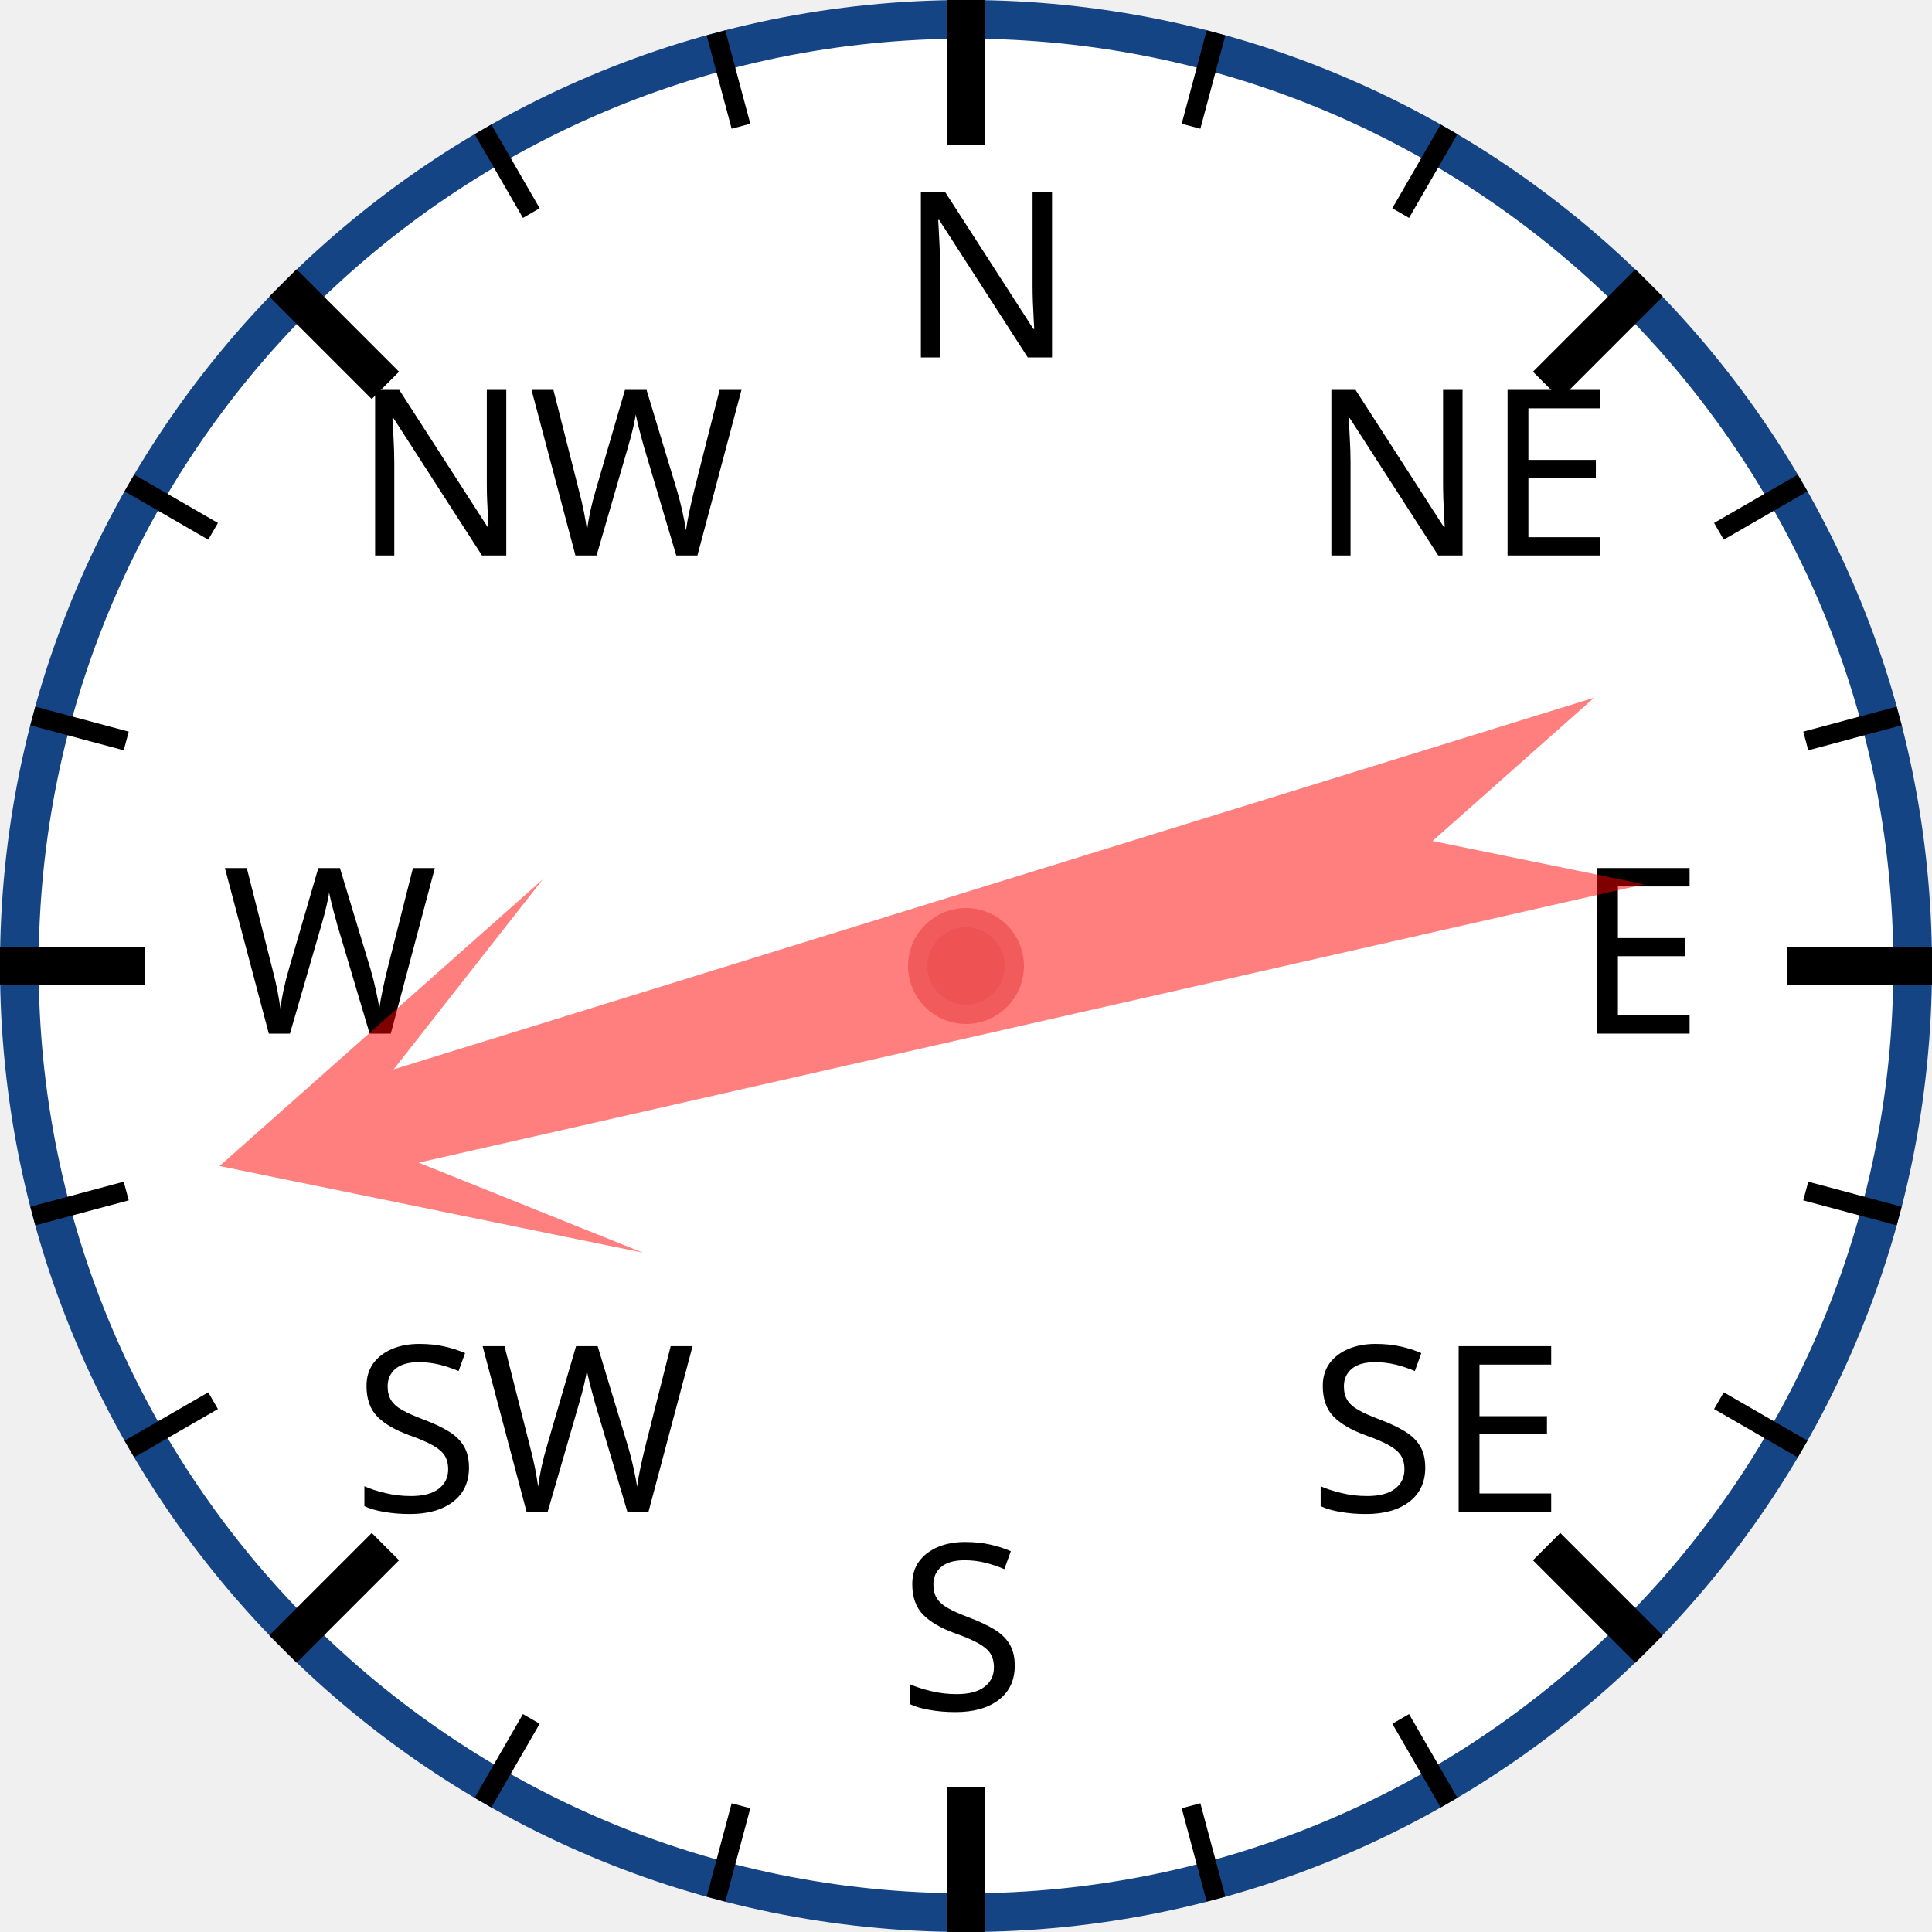
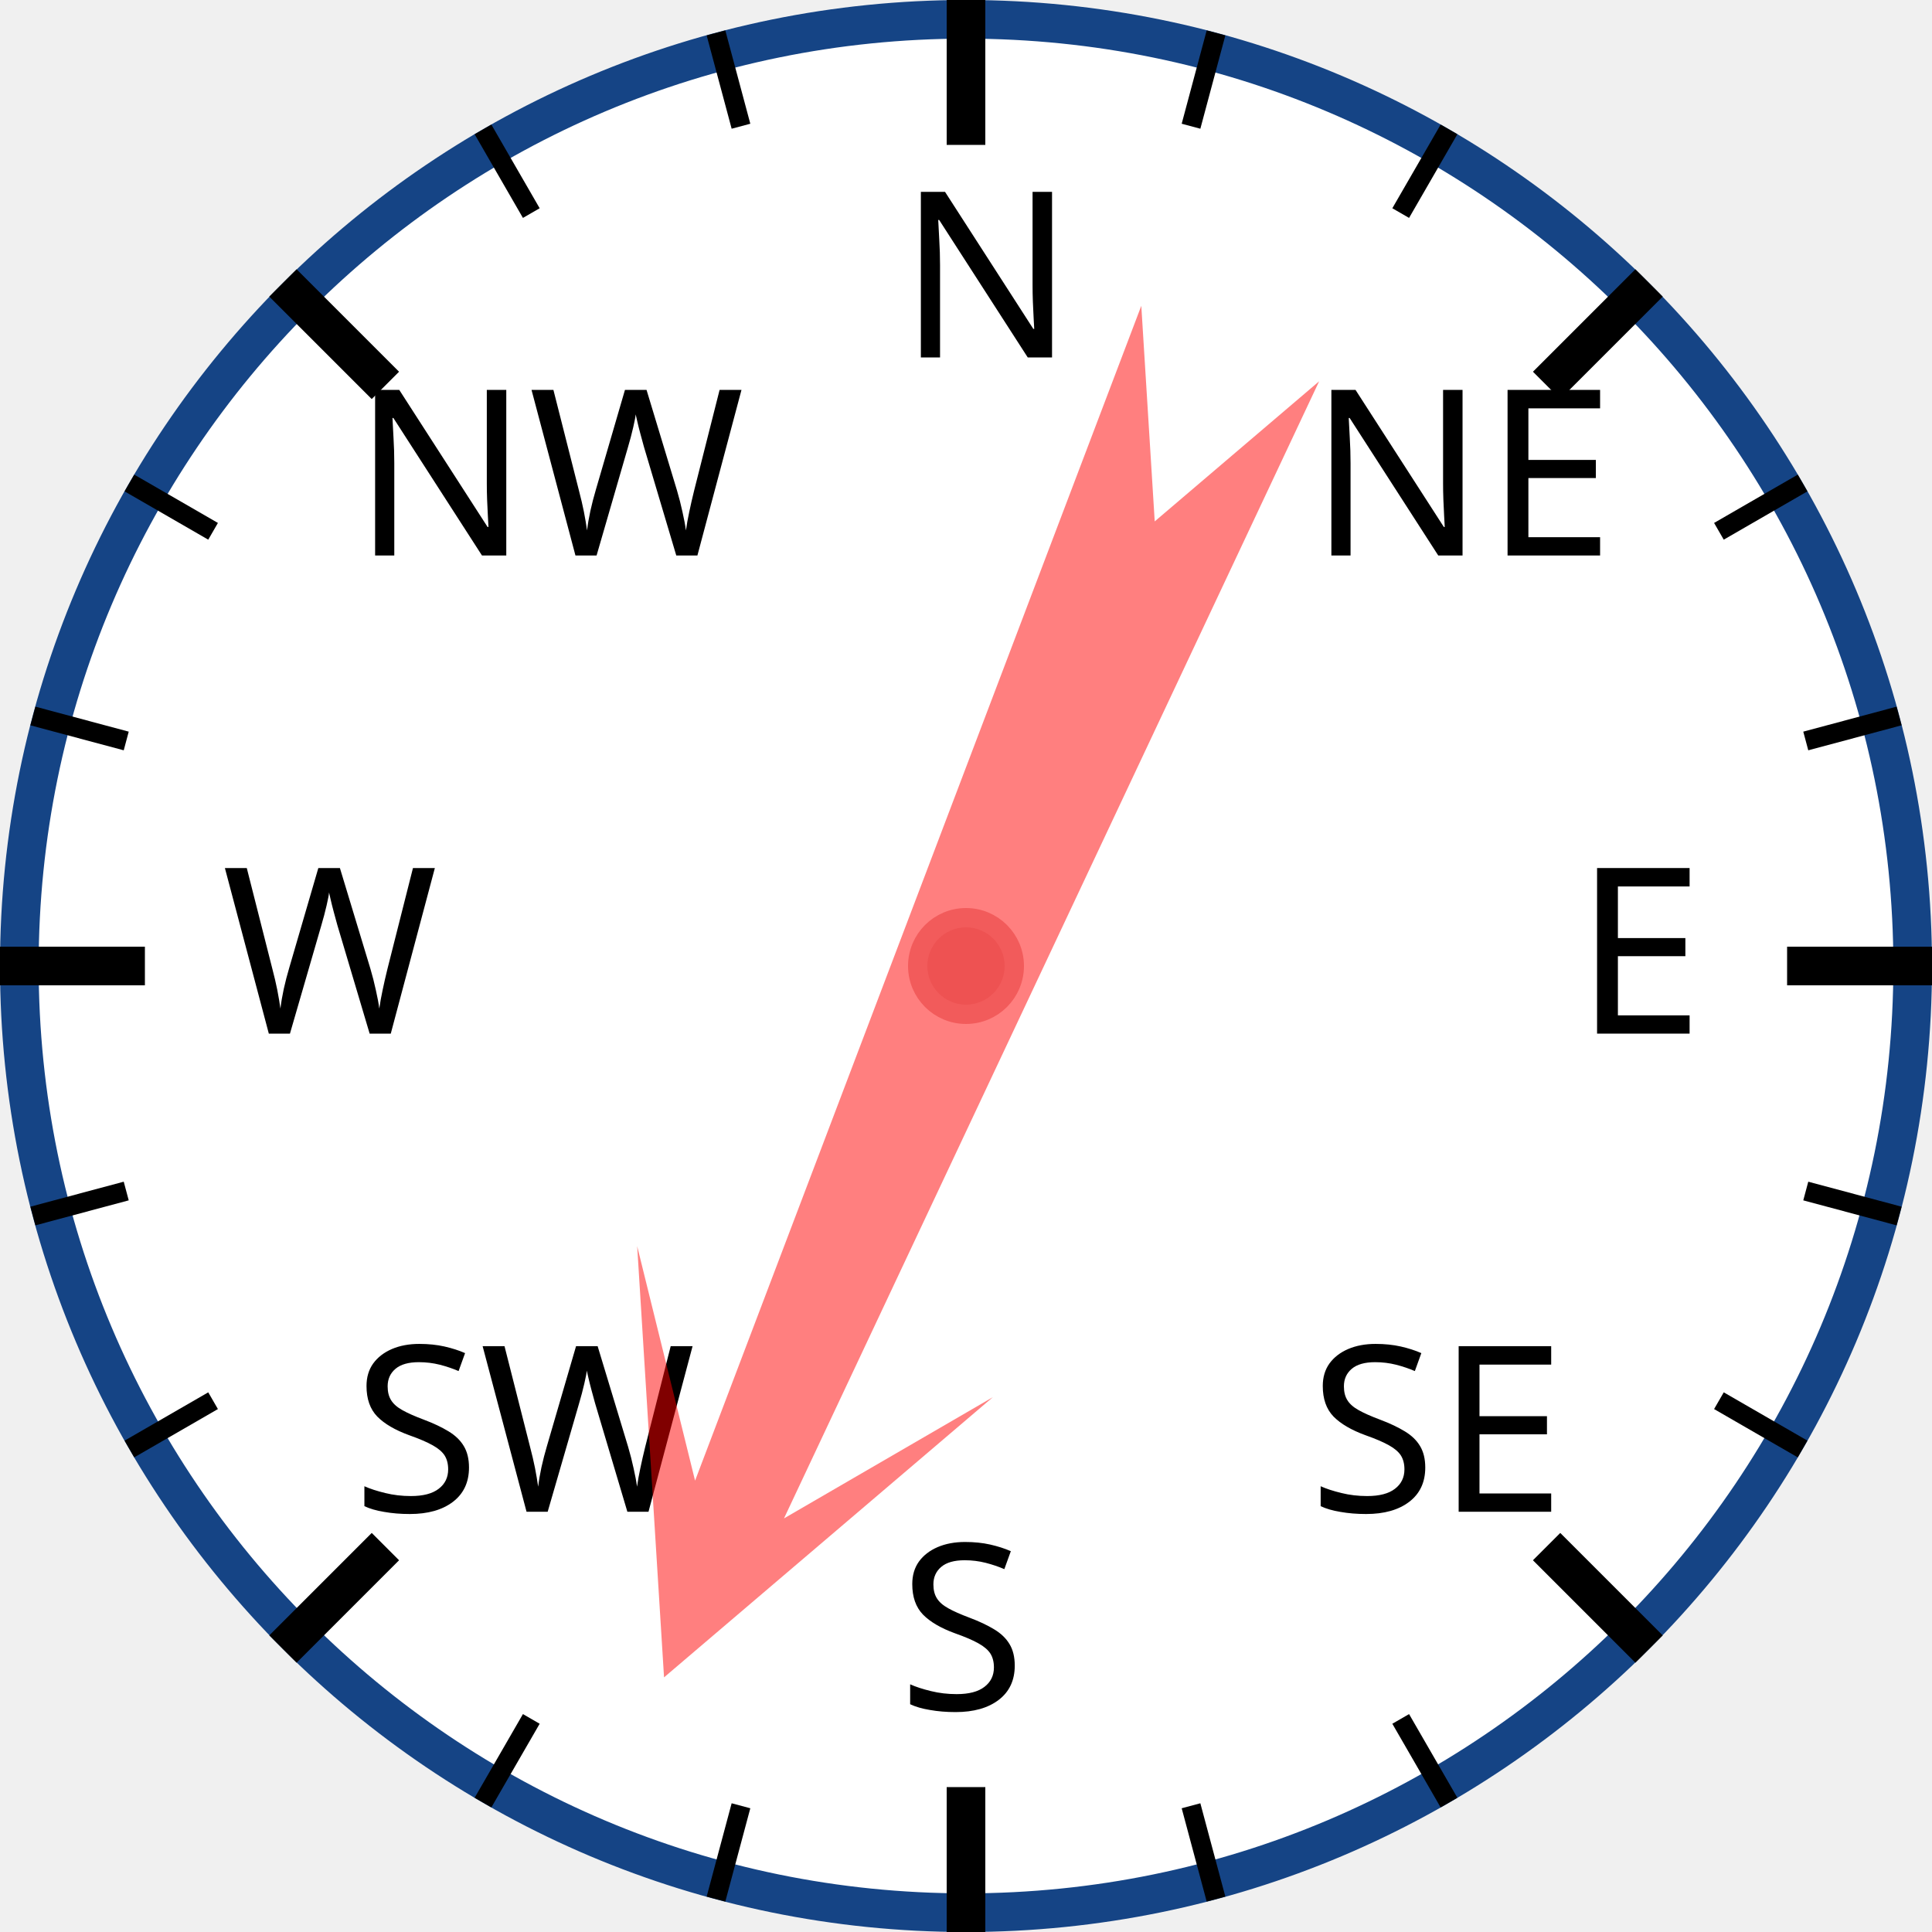
<svg xmlns="http://www.w3.org/2000/svg" width="120px" height="120px" viewBox="0 0 200 200">
  <circle cx="100" cy="100" r="98" style="fill: white; stroke: #154485; stroke-width: 4;" />
  <text x="93.0" y="37.0" style="font-family: sans-serif; font-size: 18pt;">N</text>
  <line x1="100.0" y1="0.0" x2="100.0" y2="15.0" style="stroke: black; stroke-width: 4;" />
  <line x1="74.118" y1="3.407" x2="76.706" y2="13.067" style="stroke: black; stroke-width: 2;" />
  <line x1="50" y1="13.397" x2="55" y2="22.058" style="stroke: black; stroke-width: 2;" />
  <text x="36.503" y="57.503" style="font-family: sans-serif; font-size: 18pt;">NW</text>
  <line x1="29.289" y1="29.289" x2="39.896" y2="39.896" style="stroke: black; stroke-width: 4;" />
  <line x1="13.397" y1="50" x2="22.058" y2="55" style="stroke: black; stroke-width: 2;" />
  <line x1="3.407" y1="74.118" x2="13.067" y2="76.706" style="stroke: black; stroke-width: 2;" />
  <text x="23.0" y="107.0" style="font-family: sans-serif; font-size: 18pt;">W</text>
  <line x1="0.0" y1="100.0" x2="15.0" y2="100.0" style="stroke: black; stroke-width: 4;" />
  <line x1="3.407" y1="125.882" x2="13.067" y2="123.294" style="stroke: black; stroke-width: 2;" />
  <line x1="13.397" y1="150" x2="22.058" y2="145" style="stroke: black; stroke-width: 2;" />
  <text x="36.503" y="156.497" style="font-family: sans-serif; font-size: 18pt;">SW</text>
  <line x1="29.289" y1="170.711" x2="39.896" y2="160.104" style="stroke: black; stroke-width: 4;" />
  <line x1="50" y1="186.603" x2="55" y2="177.942" style="stroke: black; stroke-width: 2;" />
  <line x1="74.118" y1="196.593" x2="76.706" y2="186.933" style="stroke: black; stroke-width: 2;" />
  <text x="93" y="177.0" style="font-family: sans-serif; font-size: 18pt;">S</text>
  <line x1="100" y1="200.0" x2="100" y2="185.0" style="stroke: black; stroke-width: 4;" />
  <line x1="125.882" y1="196.593" x2="123.294" y2="186.933" style="stroke: black; stroke-width: 2;" />
  <line x1="150.0" y1="186.603" x2="145.0" y2="177.942" style="stroke: black; stroke-width: 2;" />
  <text x="135.497" y="156.497" style="font-family: sans-serif; font-size: 18pt;">SE</text>
  <line x1="170.711" y1="170.711" x2="160.104" y2="160.104" style="stroke: black; stroke-width: 4;" />
  <line x1="186.603" y1="150" x2="177.942" y2="145" style="stroke: black; stroke-width: 2;" />
  <line x1="196.593" y1="125.882" x2="186.933" y2="123.294" style="stroke: black; stroke-width: 2;" />
  <text x="163.0" y="107" style="font-family: sans-serif; font-size: 18pt;">E</text>
  <line x1="200.0" y1="100" x2="185.0" y2="100" style="stroke: black; stroke-width: 4;" />
  <line x1="196.593" y1="74.118" x2="186.933" y2="76.706" style="stroke: black; stroke-width: 2;" />
  <line x1="186.603" y1="50" x2="177.942" y2="55" style="stroke: black; stroke-width: 2;" />
  <text x="135.497" y="57.503" style="font-family: sans-serif; font-size: 18pt;">NE</text>
  <line x1="170.711" y1="29.289" x2="160.104" y2="39.896" style="stroke: black; stroke-width: 4;" />
  <line x1="150" y1="13.397" x2="145" y2="22.058" style="stroke: black; stroke-width: 2;" />
  <line x1="125.882" y1="3.407" x2="123.294" y2="13.067" style="stroke: black; stroke-width: 2;" />
-   <polygon points="100 20 120 60 105 40 110 170 100 150 90 170 95 40 80 60" style="fill: red; fill-opacity: 0.5;" transform="rotate(255,100,100)" />
+   <polygon points="100 20 120 60 105 40 110 170 100 150 90 170 95 40 80 60" style="fill: red; fill-opacity: 0.5;" transform="rotate(203,100,100)" />
  <circle cx="100" cy="100" r="5" style="fill: #EE5252; stroke: #F25B5B; stroke-width: 2;" />
</svg>
